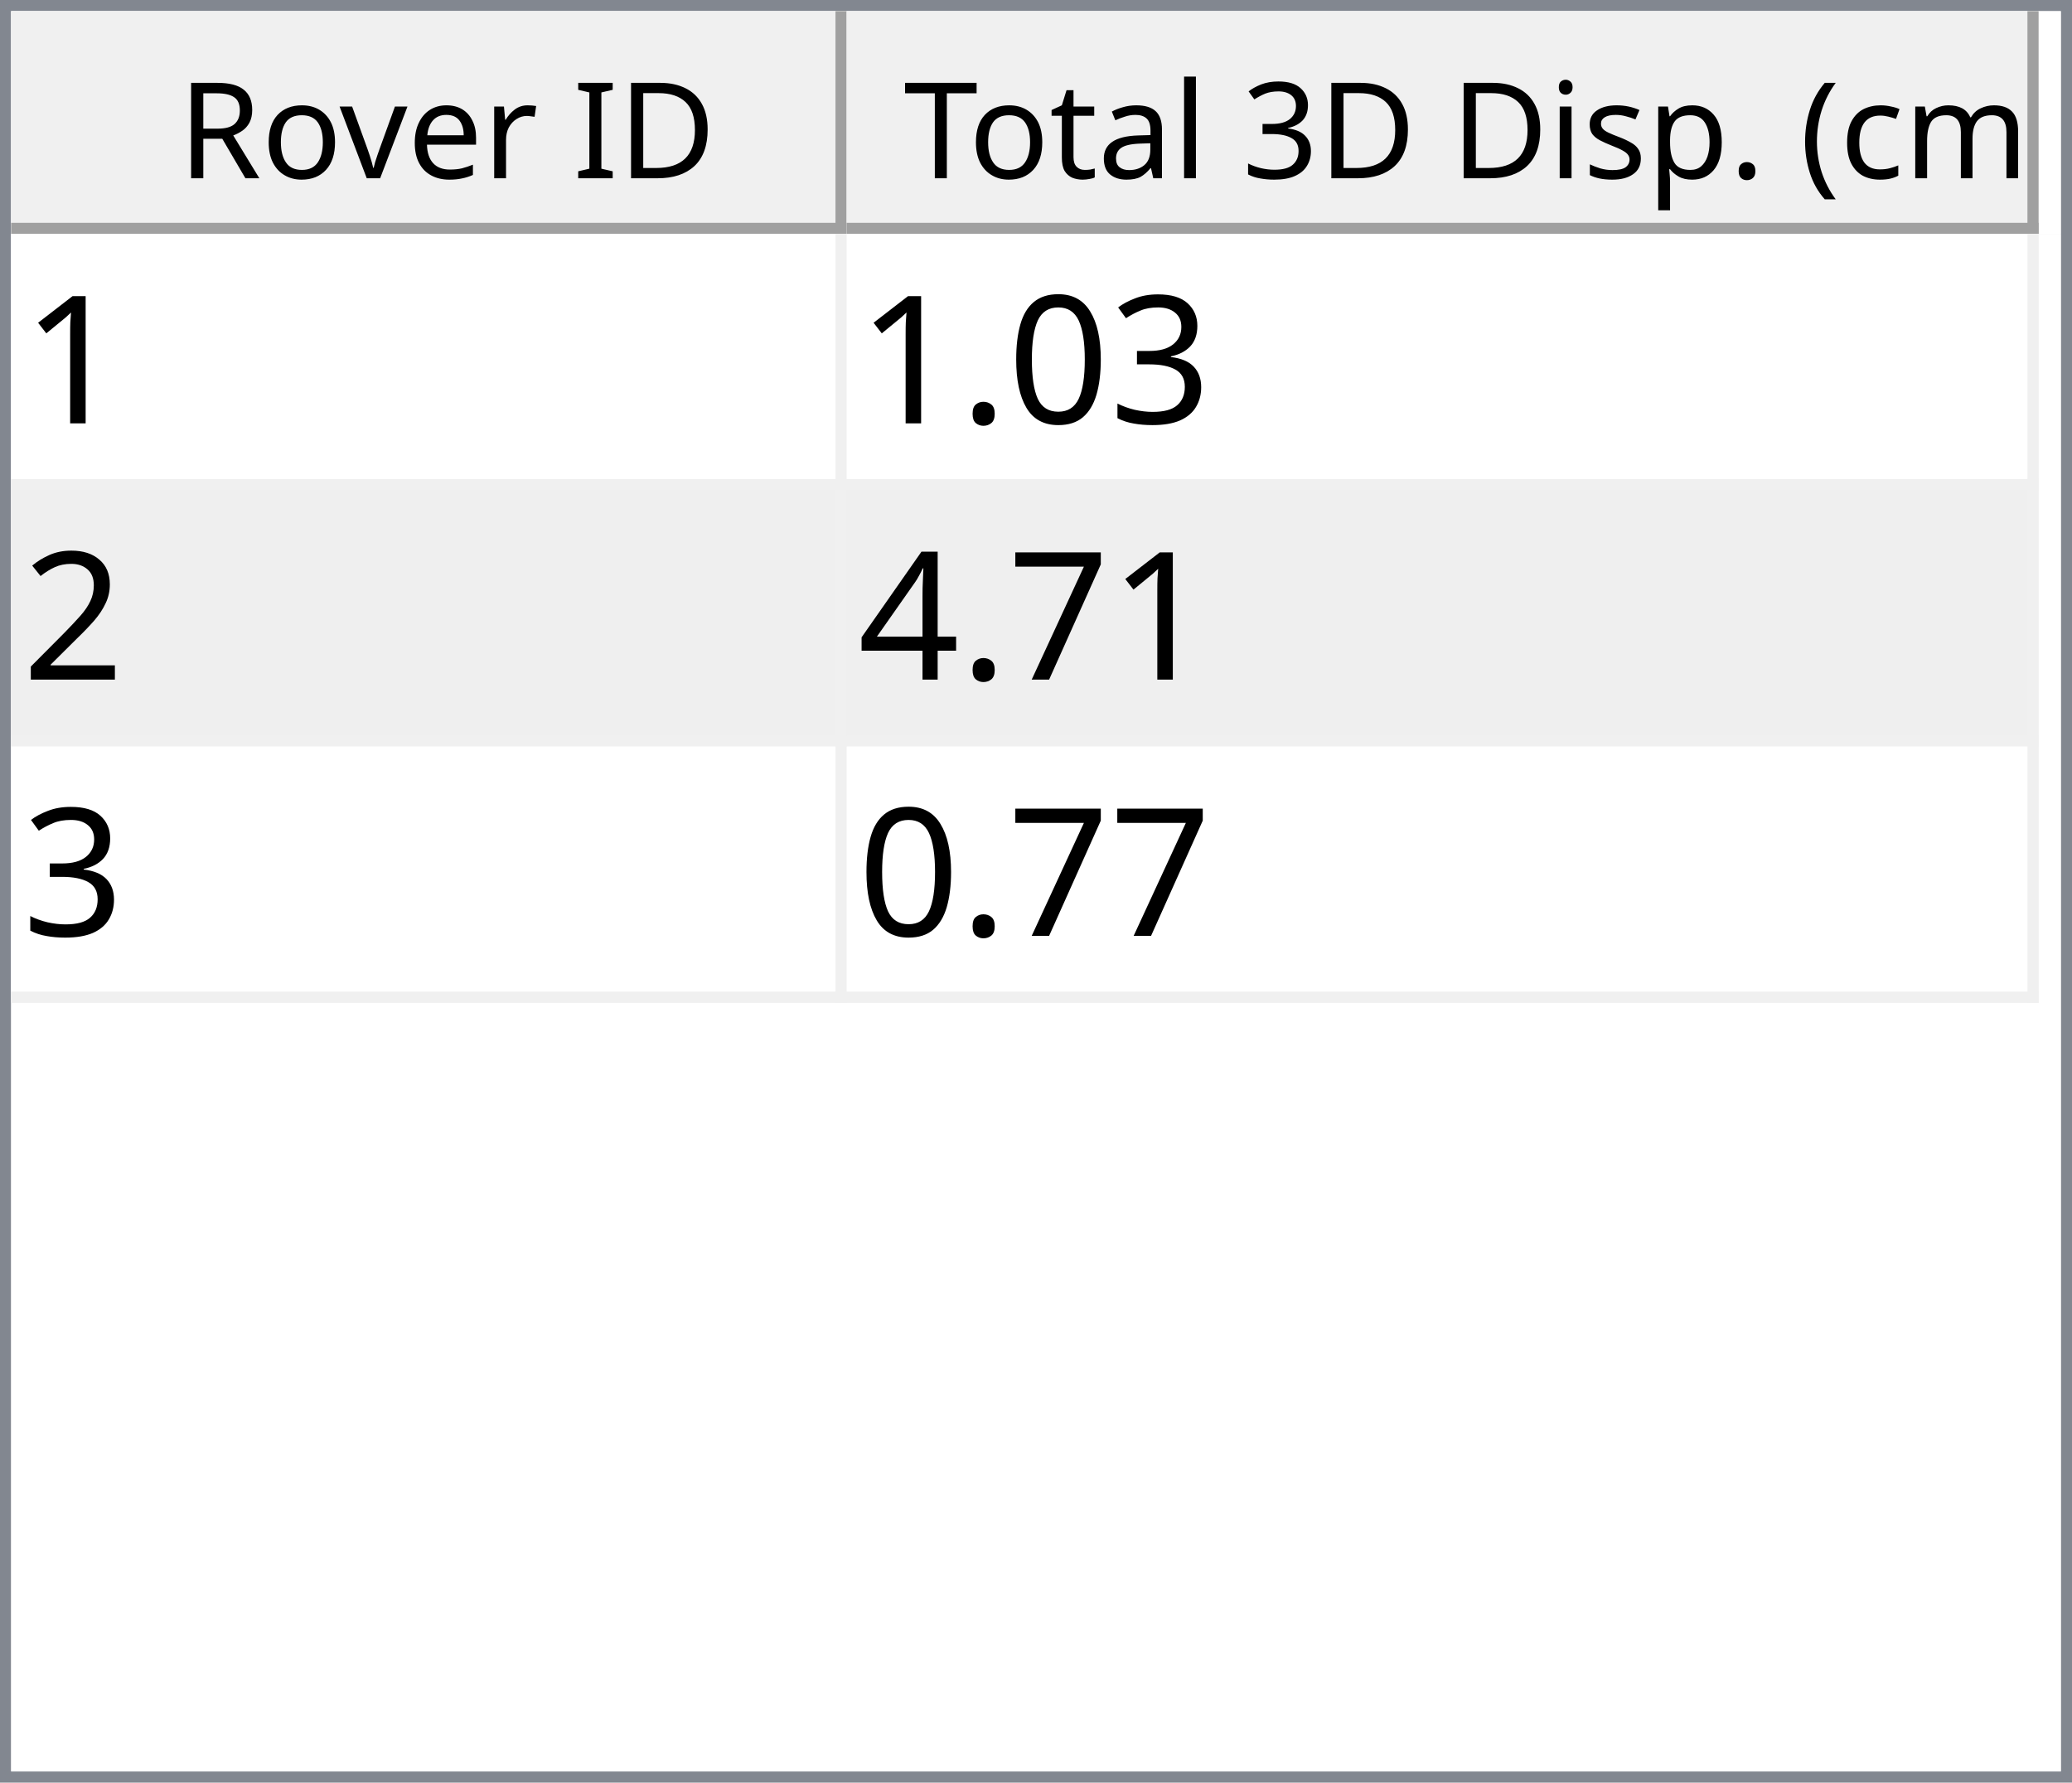
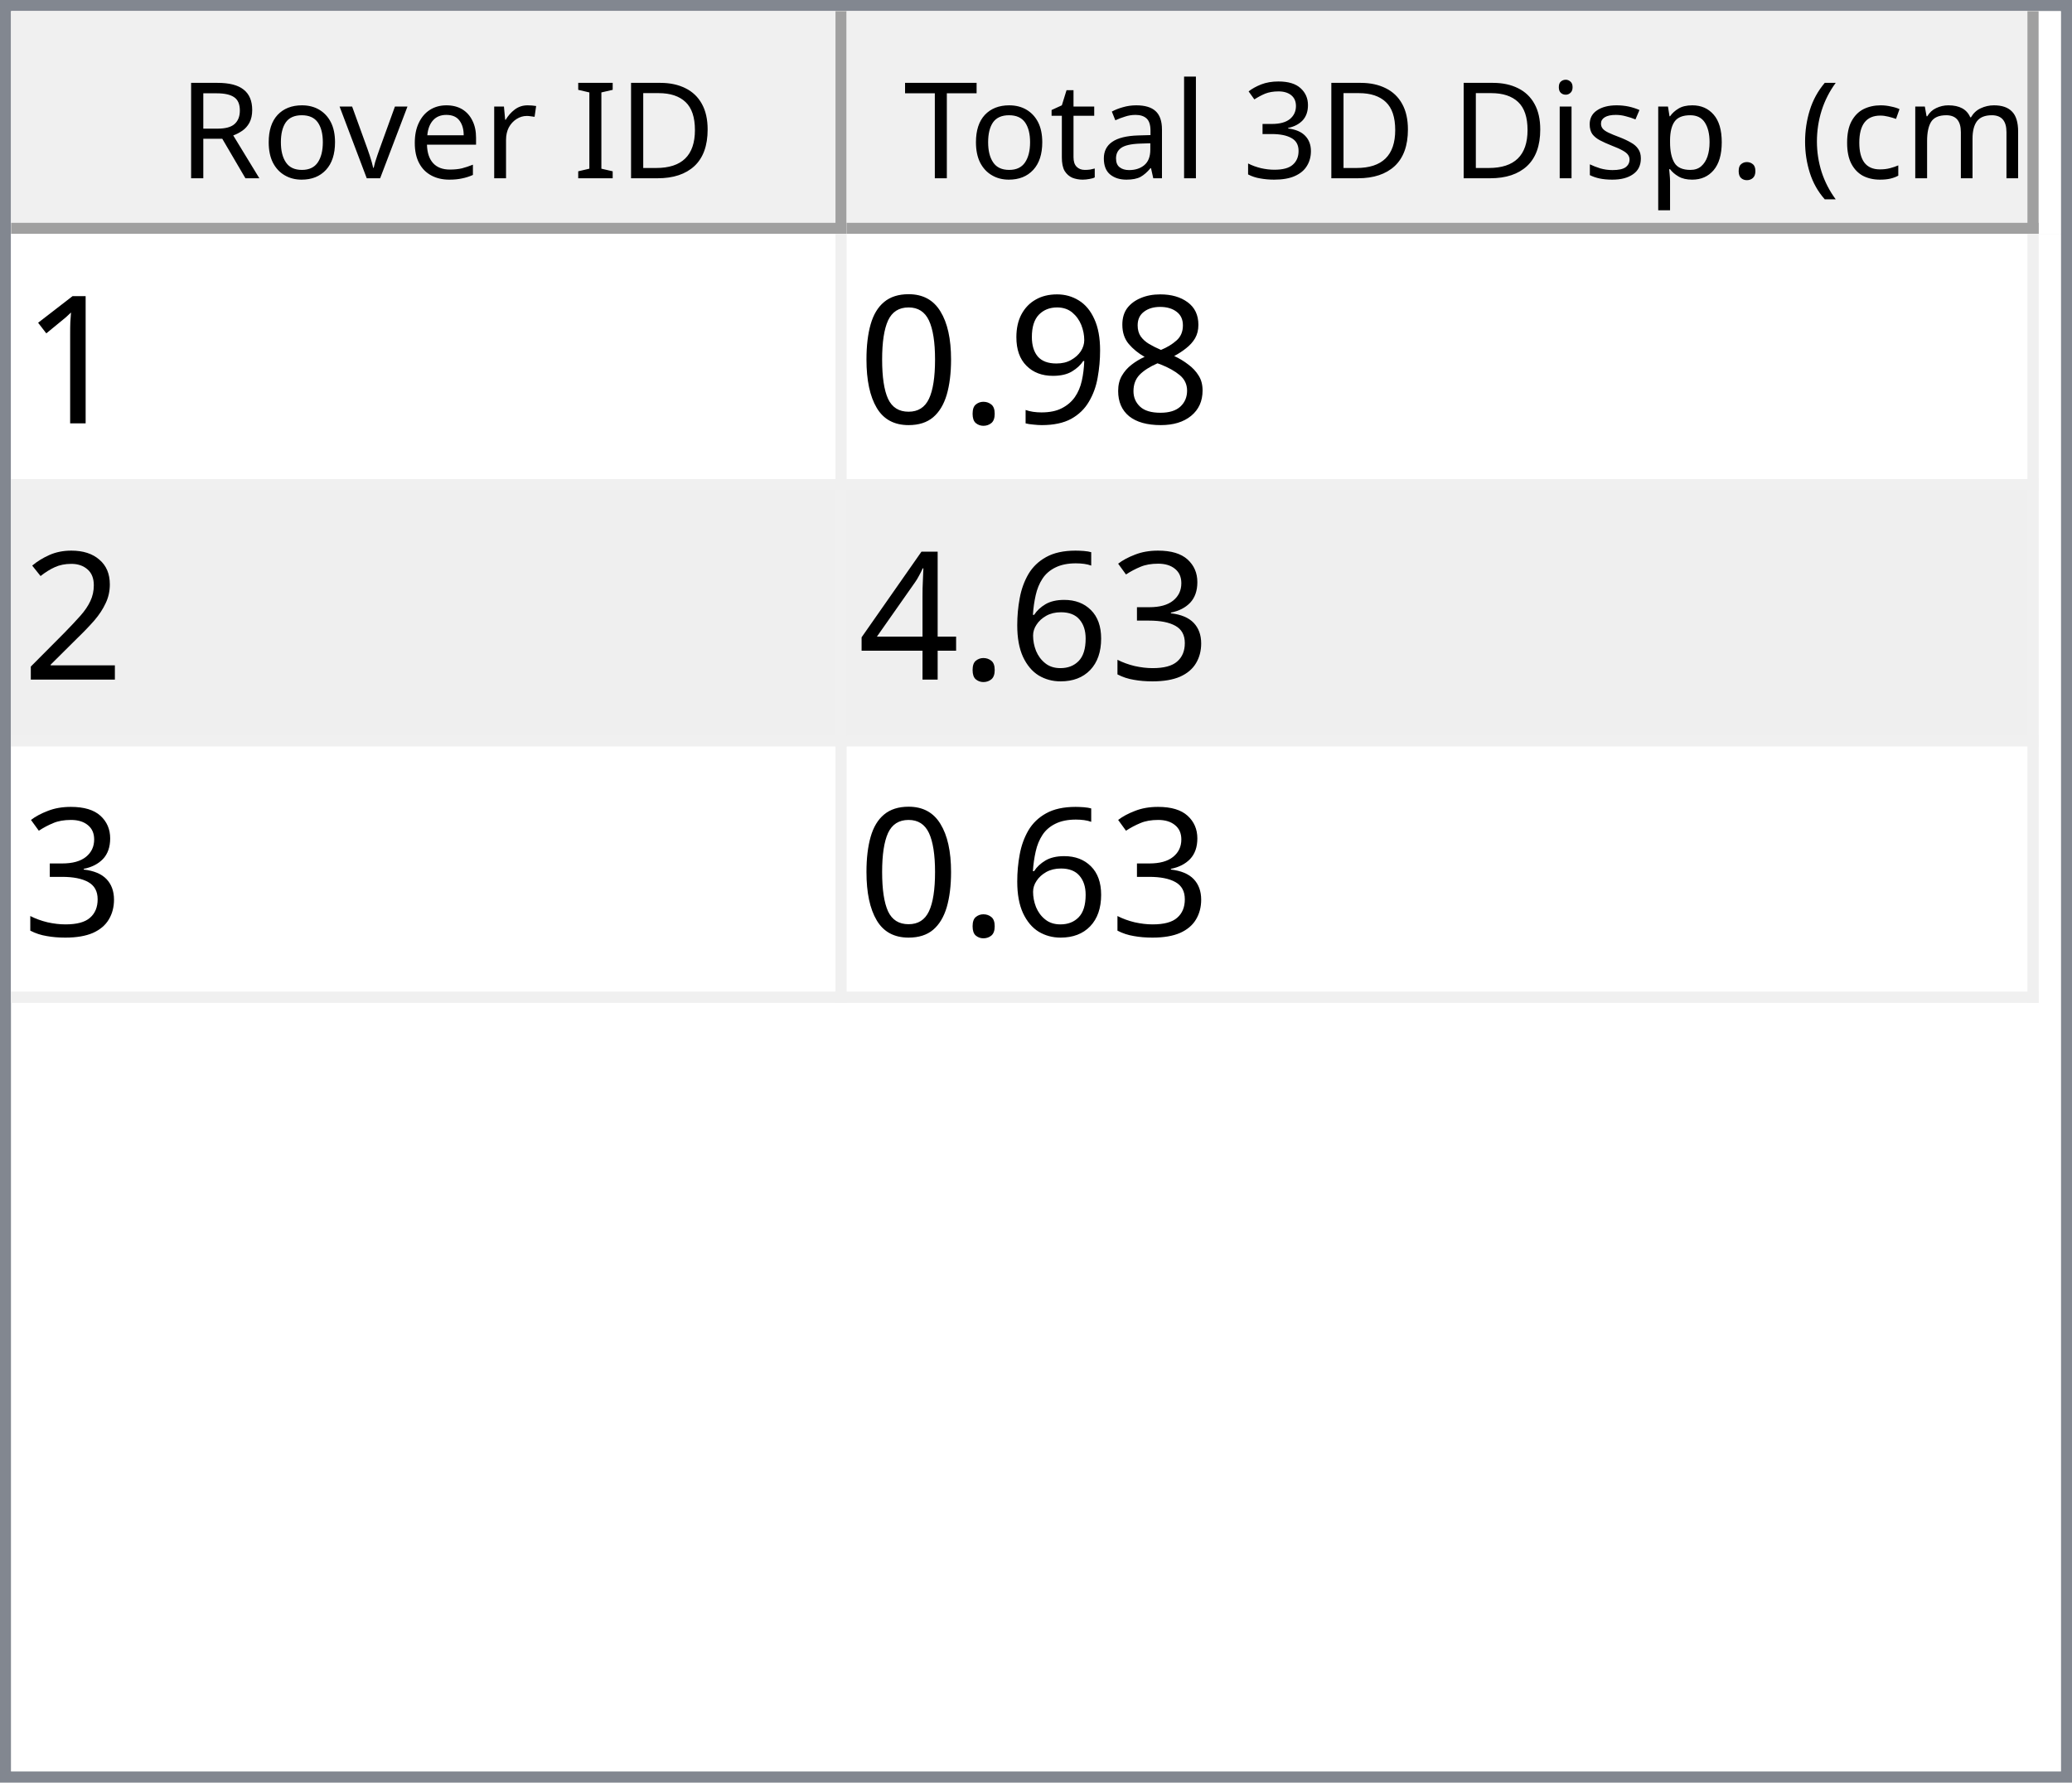
<svg xmlns="http://www.w3.org/2000/svg" style="fill-opacity:1; color-rendering:auto; color-interpolation:auto; text-rendering:auto; stroke:black; stroke-linecap:square; stroke-miterlimit:10; shape-rendering:auto; stroke-opacity:1; fill:black; stroke-dasharray:none; font-weight:normal; stroke-width:1; font-family:'Dialog'; font-style:normal; stroke-linejoin:miter; font-size:12px; stroke-dashoffset:0; image-rendering:auto;" width="186" height="160">
  <defs id="genericDefs" />
  <g>
    <defs id="defs1">
      <clipPath clipPathUnits="userSpaceOnUse" id="clipPath1">
        <path d="M0 0 L186 0 L186 160 L0 160 L0 0 Z" />
      </clipPath>
      <clipPath clipPathUnits="userSpaceOnUse" id="clipPath2">
        <path d="M0 0 L0 160 L186 160 L186 0 Z" />
      </clipPath>
      <clipPath clipPathUnits="userSpaceOnUse" id="clipPath3">
        <path d="M0 0 L0 20 L184 20 L184 0 Z" />
      </clipPath>
      <clipPath clipPathUnits="userSpaceOnUse" id="clipPath4">
        <path d="M0 0 L0 20 L75 20 L75 0 Z" />
      </clipPath>
      <clipPath clipPathUnits="userSpaceOnUse" id="clipPath5">
        <path d="M1 1 L1 19 L74 19 L74 1 Z" />
      </clipPath>
      <clipPath clipPathUnits="userSpaceOnUse" id="clipPath6">
        <path d="M0 0 L0 18 L73 18 L73 0 Z" />
      </clipPath>
      <clipPath clipPathUnits="userSpaceOnUse" id="clipPath7">
        <path d="M-0.5 -0.5 L-0.5 19.5 L74.5 19.5 L74.5 -0.5 Z" />
      </clipPath>
      <clipPath clipPathUnits="userSpaceOnUse" id="clipPath8">
        <path d="M0 0 L0 20 L107 20 L107 0 Z" />
      </clipPath>
      <clipPath clipPathUnits="userSpaceOnUse" id="clipPath9">
        <path d="M1 1 L1 19 L106 19 L106 1 Z" />
      </clipPath>
      <clipPath clipPathUnits="userSpaceOnUse" id="clipPath10">
        <path d="M0 0 L0 18 L105 18 L105 0 Z" />
      </clipPath>
      <clipPath clipPathUnits="userSpaceOnUse" id="clipPath11">
        <path d="M-0.5 -0.5 L-0.5 19.5 L106.5 19.5 L106.5 -0.5 Z" />
      </clipPath>
      <clipPath clipPathUnits="userSpaceOnUse" id="clipPath12">
        <path d="M0 0 L0 138 L184 138 L184 0 Z" />
      </clipPath>
      <clipPath clipPathUnits="userSpaceOnUse" id="clipPath13">
        <path d="M0 0 L0 69 L182 69 L182 0 Z" />
      </clipPath>
      <clipPath clipPathUnits="userSpaceOnUse" id="clipPath14">
        <path d="M-0.5 -0.5 L-0.5 68.5 L181.5 68.5 L181.5 -0.5 Z" />
      </clipPath>
      <clipPath clipPathUnits="userSpaceOnUse" id="clipPath15">
        <path d="M0 0 L0 22 L74 22 L74 0 Z" />
      </clipPath>
      <clipPath clipPathUnits="userSpaceOnUse" id="clipPath16">
        <path d="M0 0 L0 22 L106 22 L106 0 Z" />
      </clipPath>
      <font horiz-adv-x="64.551" id="font1">
        <font-face ascent="107.91" descent="25.098" units-per-em="100" style="font-style:normal; font-family:Segoe UI; font-weight:normal;" />
        <missing-glyph horiz-adv-x="64.551" d="M8.109 0 L8.109 68.266 L56.453 68.266 L56.453 0 L8.109 0 ZM15.328 7.234 L49.219 7.234 L49.219 61.031 L15.328 61.031 L15.328 7.234 Z" />
        <glyph unicode="D" horiz-adv-x="70.117" d="M9.188 0 L9.188 70.016 L28.516 70.016 Q65.531 70.016 65.531 35.891 Q65.531 19.672 55.25 9.836 Q44.969 0 27.734 0 L9.188 0 ZM17.391 62.594 L17.391 7.422 L27.828 7.422 Q41.609 7.422 49.273 14.797 Q56.938 22.172 56.938 35.688 Q56.938 62.594 28.328 62.594 L17.391 62.594 Z" />
        <glyph unicode="I" horiz-adv-x="26.611" d="M17.391 0 L9.188 0 L9.188 70.016 L17.391 70.016 L17.391 0 Z" />
        <glyph unicode=" " horiz-adv-x="27.393" d="" />
        <glyph unicode="r" horiz-adv-x="34.766" d="M34.188 41.891 Q32.078 43.5 28.125 43.5 Q23 43.5 19.555 38.672 Q16.109 33.844 16.109 25.484 L16.109 0 L8.109 0 L8.109 50 L16.109 50 L16.109 39.703 L16.312 39.703 Q18.016 44.969 21.531 47.922 Q25.047 50.875 29.391 50.875 Q32.516 50.875 34.188 50.203 L34.188 41.891 Z" />
        <glyph unicode="e" horiz-adv-x="52.295" d="M48.297 23 L12.984 23 Q13.188 14.656 17.484 10.109 Q21.781 5.562 29.297 5.562 Q37.75 5.562 44.828 11.141 L44.828 3.609 Q38.234 -1.172 27.391 -1.172 Q16.797 -1.172 10.742 5.641 Q4.688 12.453 4.688 24.812 Q4.688 36.469 11.305 43.82 Q17.922 51.172 27.734 51.172 Q37.547 51.172 42.922 44.828 Q48.297 38.484 48.297 27.203 L48.297 23 ZM40.094 29.781 Q40.047 36.719 36.75 40.578 Q33.453 44.438 27.594 44.438 Q21.922 44.438 17.969 40.383 Q14.016 36.328 13.094 29.781 L40.094 29.781 Z" />
        <glyph unicode="v" horiz-adv-x="47.9" d="M47.406 50 L27.484 0 L19.625 0 L0.688 50 L9.469 50 L22.172 13.672 Q23.578 9.672 23.922 6.688 L24.125 6.688 Q24.609 10.453 25.688 13.484 L38.969 50 L47.406 50 Z" />
        <glyph unicode="o" horiz-adv-x="58.594" d="M29 -1.172 Q17.922 -1.172 11.305 5.836 Q4.688 12.844 4.688 24.422 Q4.688 37.016 11.57 44.094 Q18.453 51.172 30.172 51.172 Q41.359 51.172 47.633 44.289 Q53.906 37.406 53.906 25.203 Q53.906 13.234 47.141 6.031 Q40.375 -1.172 29 -1.172 ZM29.594 44.438 Q21.875 44.438 17.383 39.188 Q12.891 33.938 12.891 24.703 Q12.891 15.828 17.43 10.695 Q21.969 5.562 29.594 5.562 Q37.359 5.562 41.531 10.594 Q45.703 15.625 45.703 24.906 Q45.703 34.281 41.531 39.359 Q37.359 44.438 29.594 44.438 Z" />
        <glyph unicode="R" horiz-adv-x="59.814" d="M59.375 0 L49.609 0 L37.891 19.625 Q36.281 22.359 34.766 24.289 Q33.25 26.219 31.664 27.438 Q30.078 28.656 28.25 29.219 Q26.422 29.781 24.125 29.781 L17.391 29.781 L17.391 0 L9.188 0 L9.188 70.016 L30.078 70.016 Q34.672 70.016 38.555 68.867 Q42.438 67.719 45.289 65.375 Q48.141 63.031 49.758 59.547 Q51.375 56.062 51.375 51.375 Q51.375 47.703 50.273 44.656 Q49.172 41.609 47.148 39.211 Q45.125 36.812 42.266 35.133 Q39.406 33.453 35.844 32.516 L35.844 32.328 Q37.594 31.547 38.891 30.547 Q40.188 29.547 41.359 28.18 Q42.531 26.812 43.68 25.078 Q44.828 23.344 46.234 21.047 L59.375 0 ZM17.391 62.594 L17.391 37.203 L28.516 37.203 Q31.594 37.203 34.203 38.133 Q36.812 39.062 38.719 40.797 Q40.625 42.531 41.703 45.047 Q42.781 47.562 42.781 50.688 Q42.781 56.297 39.141 59.445 Q35.5 62.594 28.609 62.594 L17.391 62.594 Z" />
        <glyph unicode=")" horiz-adv-x="30.176" d="M8.297 -15.922 L1.172 -15.922 Q16.406 2.344 16.406 26.812 Q16.406 51.469 1.078 70.016 L8.297 70.016 Q23.531 52.156 23.531 26.703 Q23.531 1.375 8.297 -15.922 Z" />
        <glyph unicode="m" horiz-adv-x="86.133" d="M79.109 0 L71.094 0 L71.094 28.719 Q71.094 37.016 68.531 40.727 Q65.969 44.438 59.906 44.438 Q54.781 44.438 51.195 39.75 Q47.609 35.062 47.609 28.516 L47.609 0 L39.594 0 L39.594 29.688 Q39.594 44.438 28.219 44.438 Q22.953 44.438 19.531 40.016 Q16.109 35.594 16.109 28.516 L16.109 0 L8.109 0 L8.109 50 L16.109 50 L16.109 42.094 L16.312 42.094 Q21.625 51.172 31.844 51.172 Q36.969 51.172 40.773 48.312 Q44.578 45.453 46 40.828 Q51.562 51.172 62.594 51.172 Q79.109 51.172 79.109 30.812 L79.109 0 Z" />
        <glyph unicode="c" horiz-adv-x="46.191" d="M42.188 2.297 Q36.422 -1.172 28.516 -1.172 Q17.828 -1.172 11.258 5.789 Q4.688 12.75 4.688 23.828 Q4.688 36.188 11.766 43.68 Q18.844 51.172 30.672 51.172 Q37.25 51.172 42.281 48.734 L42.281 40.531 Q36.719 44.438 30.375 44.438 Q22.703 44.438 17.797 38.945 Q12.891 33.453 12.891 24.516 Q12.891 15.719 17.508 10.641 Q22.125 5.562 29.891 5.562 Q36.422 5.562 42.188 9.906 L42.188 2.297 Z" />
        <glyph unicode="(" horiz-adv-x="30.176" d="M29.109 -15.922 L21.969 -15.922 Q6.844 1.375 6.844 26.703 Q6.844 52.156 21.969 70.016 L29.203 70.016 Q13.875 51.469 13.875 26.812 Q13.875 2.344 29.109 -15.922 Z" />
        <glyph unicode="." horiz-adv-x="21.68" d="M10.891 -1.078 Q8.641 -1.078 7.055 0.539 Q5.469 2.156 5.469 4.391 Q5.469 6.641 7.055 8.273 Q8.641 9.906 10.891 9.906 Q13.188 9.906 14.797 8.273 Q16.406 6.641 16.406 4.391 Q16.406 2.156 14.797 0.539 Q13.188 -1.078 10.891 -1.078 Z" />
        <glyph unicode="p" horiz-adv-x="58.789" d="M16.312 7.234 L16.109 7.234 L16.109 -23 L8.109 -23 L8.109 50 L16.109 50 L16.109 41.219 L16.312 41.219 Q22.219 51.172 33.594 51.172 Q43.266 51.172 48.688 44.461 Q54.109 37.75 54.109 26.469 Q54.109 13.922 48 6.375 Q41.891 -1.172 31.297 -1.172 Q21.578 -1.172 16.312 7.234 ZM16.109 27.391 L16.109 20.406 Q16.109 14.203 20.141 9.883 Q24.172 5.562 30.375 5.562 Q37.641 5.562 41.773 11.133 Q45.906 16.703 45.906 26.609 Q45.906 34.969 42.047 39.703 Q38.188 44.438 31.594 44.438 Q24.609 44.438 20.359 39.578 Q16.109 34.719 16.109 27.391 Z" />
        <glyph unicode="s" horiz-adv-x="42.432" d="M5.078 1.812 L5.078 10.406 Q11.625 5.562 19.484 5.562 Q30.031 5.562 30.031 12.594 Q30.031 14.594 29.125 15.992 Q28.219 17.391 26.68 18.461 Q25.141 19.531 23.07 20.383 Q21 21.234 18.609 22.172 Q15.281 23.484 12.766 24.828 Q10.25 26.172 8.57 27.859 Q6.891 29.547 6.031 31.695 Q5.172 33.844 5.172 36.719 Q5.172 40.234 6.789 42.945 Q8.406 45.656 11.086 47.484 Q13.766 49.312 17.211 50.242 Q20.656 51.172 24.312 51.172 Q30.812 51.172 35.938 48.922 L35.938 40.828 Q30.422 44.438 23.25 44.438 Q21 44.438 19.195 43.922 Q17.391 43.406 16.094 42.477 Q14.797 41.547 14.086 40.258 Q13.375 38.969 13.375 37.406 Q13.375 35.453 14.086 34.133 Q14.797 32.812 16.164 31.789 Q17.531 30.766 19.484 29.938 Q21.438 29.109 23.922 28.125 Q27.25 26.859 29.883 25.516 Q32.516 24.172 34.375 22.484 Q36.234 20.797 37.234 18.602 Q38.234 16.406 38.234 13.375 Q38.234 9.672 36.602 6.938 Q34.969 4.203 32.234 2.398 Q29.5 0.594 25.93 -0.289 Q22.359 -1.172 18.453 -1.172 Q10.75 -1.172 5.078 1.812 Z" />
        <glyph unicode="i" horiz-adv-x="24.219" d="M12.203 62.703 Q10.062 62.703 8.547 64.164 Q7.031 65.625 7.031 67.875 Q7.031 70.125 8.547 71.609 Q10.062 73.094 12.203 73.094 Q14.406 73.094 15.945 71.609 Q17.484 70.125 17.484 67.875 Q17.484 65.719 15.945 64.211 Q14.406 62.703 12.203 62.703 ZM16.109 0 L8.109 0 L8.109 50 L16.109 50 L16.109 0 Z" />
        <glyph unicode="3" horiz-adv-x="53.906" d="M46.531 19.828 Q46.531 15.094 44.75 11.211 Q42.969 7.328 39.719 4.57 Q36.469 1.812 31.93 0.297 Q27.391 -1.219 21.922 -1.219 Q11.922 -1.219 6 2.594 L6 11.188 Q13.094 5.609 22.219 5.609 Q25.875 5.609 28.828 6.539 Q31.781 7.469 33.906 9.227 Q36.031 10.984 37.18 13.477 Q38.328 15.969 38.328 19.094 Q38.328 32.812 18.797 32.812 L12.984 32.812 L12.984 39.594 L18.5 39.594 Q35.797 39.594 35.797 52.484 Q35.797 64.406 22.609 64.406 Q15.188 64.406 8.688 59.422 L8.688 67.188 Q15.375 71.188 24.609 71.188 Q29 71.188 32.57 69.969 Q36.141 68.75 38.68 66.555 Q41.219 64.359 42.609 61.281 Q44 58.203 44 54.5 Q44 40.672 30.031 36.719 L30.031 36.531 Q33.594 36.141 36.625 34.797 Q39.656 33.453 41.852 31.305 Q44.047 29.156 45.289 26.25 Q46.531 23.344 46.531 19.828 Z" />
        <glyph unicode="l" horiz-adv-x="24.219" d="M16.109 0 L8.109 0 L8.109 74.031 L16.109 74.031 L16.109 0 Z" />
        <glyph unicode="a" horiz-adv-x="50.879" d="M43.891 0 L35.891 0 L35.891 7.812 L35.688 7.812 Q30.469 -1.172 20.312 -1.172 Q12.844 -1.172 8.617 2.781 Q4.391 6.734 4.391 13.281 Q4.391 27.297 20.906 29.594 L35.891 31.688 Q35.891 44.438 25.594 44.438 Q16.547 44.438 9.281 38.281 L9.281 46.484 Q16.656 51.172 26.266 51.172 Q43.891 51.172 43.891 32.516 L43.891 0 ZM35.891 25.297 L23.828 23.641 Q18.266 22.859 15.43 20.875 Q12.594 18.891 12.594 13.875 Q12.594 10.203 15.211 7.883 Q17.828 5.562 22.172 5.562 Q28.125 5.562 32.008 9.742 Q35.891 13.922 35.891 20.312 L35.891 25.297 Z" />
        <glyph unicode="t" horiz-adv-x="33.887" d="M31.297 0.484 Q28.469 -1.078 23.828 -1.078 Q10.688 -1.078 10.688 13.578 L10.688 43.172 L2.094 43.172 L2.094 50 L10.688 50 L10.688 62.203 L18.703 64.797 L18.703 50 L31.297 50 L31.297 43.172 L18.703 43.172 L18.703 14.984 Q18.703 9.969 20.414 7.82 Q22.125 5.672 26.078 5.672 Q29.109 5.672 31.297 7.328 L31.297 0.484 Z" />
        <glyph unicode="T" horiz-adv-x="52.393" d="M50.594 62.594 L30.375 62.594 L30.375 0 L22.172 0 L22.172 62.594 L2 62.594 L2 70.016 L50.594 70.016 L50.594 62.594 Z" />
      </font>
      <font horiz-adv-x="75.0" id="font2">
        <font-face ascent="100.537" descent="21.973" units-per-em="100" style="font-style:normal; font-family:sans-serif; font-weight:normal;" />
        <missing-glyph horiz-adv-x="75.0" d="M12.5 0 L12.5 62.5 L62.5 62.5 L62.5 0 L12.5 0 ZM14.062 1.562 L60.938 1.562 L60.938 60.938 L14.062 60.938 L14.062 1.562 Z" />
        <glyph unicode="1" horiz-adv-x="55.615" d="M37.25 0 L28.469 0 L28.469 56 Q25.297 52.984 20.141 49.953 Q14.984 46.922 10.891 45.406 L10.891 53.906 Q18.266 57.375 23.781 62.305 Q29.297 67.234 31.594 71.875 L37.25 71.875 L37.25 0 Z" />
+         <glyph unicode="8" horiz-adv-x="55.615" d="M17.672 38.812 Q12.203 40.828 9.57 44.539 Q6.938 48.25 6.938 53.422 Q6.938 61.234 12.555 66.555 Q18.172 71.875 27.484 71.875 Q36.859 71.875 42.578 66.43 Q48.297 60.984 48.297 53.172 Q48.297 48.188 45.68 44.508 Q43.062 40.828 37.75 38.812 Q44.344 36.672 47.781 31.883 Q51.219 27.094 51.219 20.453 Q51.219 11.281 44.727 5.031 Q38.234 -1.219 27.641 -1.219 Q17.047 -1.219 10.547 5.055 Q4.047 11.328 4.047 20.703 Q4.047 27.688 7.594 32.398 Q11.141 37.109 17.672 38.812 ZM15.922 53.719 Q15.922 48.641 19.195 45.414 Q22.469 42.188 27.688 42.188 Q32.766 42.188 36.016 45.383 Q39.266 48.578 39.266 53.219 Q39.266 58.062 35.914 61.359 Q32.562 64.656 27.594 64.656 Q22.562 64.656 19.242 61.43 Q15.922 58.203 15.922 53.719 ZM13.094 20.656 Q13.094 16.891 14.875 13.375 Q16.656 9.859 20.172 7.93 Q23.688 6 27.734 6 Q34.031 6 38.133 10.055 Q42.234 14.109 42.234 20.359 Q42.234 26.703 38.016 30.859 Q33.797 35.016 27.438 35.016 Q21.234 35.016 17.164 30.914 Q13.094 26.812 13.094 20.656 Z" />
+         <glyph unicode="9" horiz-adv-x="55.615" d="M5.469 16.547 L13.922 17.328 Q14.984 11.375 18.016 8.688 Q21.047 6 25.781 6 Q29.828 6 32.883 7.859 Q35.938 9.719 37.891 12.82 Q39.844 15.922 41.164 21.195 Q42.484 26.469 42.484 31.938 Q42.484 32.516 42.438 33.688 Q39.797 29.5 35.234 26.883 Q30.672 24.266 25.344 24.266 Q16.453 24.266 10.305 30.711 Q4.156 37.156 4.156 47.703 Q4.156 58.594 10.578 65.234 Q17 71.875 26.656 71.875 Q33.641 71.875 39.43 68.117 Q45.219 64.359 48.219 57.398 Q51.219 50.438 51.219 37.25 Q51.219 23.531 48.242 15.406 Q45.266 7.281 39.383 3.031 Q33.5 -1.219 25.594 -1.219 Q17.188 -1.219 11.867 3.445 Q6.547 8.109 5.469 16.547 ZM41.453 48.141 Q41.453 55.719 37.43 60.156 Q33.406 64.594 27.734 64.594 Q21.875 64.594 17.531 59.812 Q13.188 55.031 13.188 47.406 Q13.188 40.578 17.312 36.305 Q21.438 32.031 27.484 32.031 Q33.594 32.031 37.523 36.305 Q41.453 40.578 41.453 48.141 Z" />
+         <glyph unicode="." horiz-adv-x="27.783" d="M9.078 0 L9.078 10.016 L19.094 10.016 L19.094 0 L9.078 0 Z" />
+         <glyph unicode="0" horiz-adv-x="55.615" d="M4.156 35.297 Q4.156 48 6.766 55.742 Q9.375 63.484 14.523 67.68 Q19.672 71.875 27.484 71.875 Q33.25 71.875 37.594 69.555 Q41.938 67.234 44.773 62.867 Q47.609 58.5 49.219 52.227 Q50.828 45.953 50.828 35.297 Q50.828 22.703 48.242 14.969 Q45.656 7.234 40.508 3.008 Q35.359 -1.219 27.484 -1.219 Q17.141 -1.219 11.234 6.203 Q4.156 15.141 4.156 35.297 ZM13.188 35.297 Q13.188 17.672 17.312 11.836 Q21.438 6 27.484 6 Q33.547 6 37.672 11.859 Q41.797 17.719 41.797 35.297 Q41.797 52.984 37.672 58.789 Q33.547 64.594 27.391 64.594 Q21.344 64.594 17.719 59.469 Q13.188 52.938 13.188 35.297 Z" />
+         <glyph unicode="2" horiz-adv-x="55.615" d="M50.344 8.453 L50.344 0 L3.031 0 Q2.938 3.172 4.047 6.109 Q5.859 10.938 9.836 15.625 Q13.812 20.312 21.344 26.469 Q33.016 36.031 37.117 41.625 Q41.219 47.219 41.219 52.203 Q41.219 57.422 37.477 61.008 Q33.734 64.594 27.734 64.594 Q21.391 64.594 17.578 60.789 Q13.766 56.984 13.719 50.25 L4.688 51.172 Q5.609 61.281 11.664 66.578 Q17.719 71.875 27.938 71.875 Q38.234 71.875 44.242 66.164 Q50.25 60.453 50.25 52 Q50.25 47.703 48.492 43.555 Q46.734 39.406 42.656 34.812 Q38.578 30.219 29.109 22.219 Q21.188 15.578 18.945 13.211 Q16.703 10.844 15.234 8.453 L50.344 8.453 Z" />
        <glyph unicode="3" horiz-adv-x="55.615" d="M4.203 18.891 L12.984 20.062 Q14.5 12.594 18.141 9.297 Q21.781 6 27 6 Q33.203 6 37.477 10.297 Q41.75 14.594 41.75 20.953 Q41.75 27 37.797 30.93 Q33.844 34.859 27.734 34.859 Q25.25 34.859 21.531 33.891 L22.516 41.609 Q23.391 41.5 23.922 41.5 Q29.547 41.5 34.039 44.43 Q38.531 47.359 38.531 53.469 Q38.531 58.297 35.258 61.477 Q31.984 64.656 26.812 64.656 Q21.688 64.656 18.266 61.43 Q14.844 58.203 13.875 51.766 L5.078 53.328 Q6.688 62.156 12.398 67.016 Q18.109 71.875 26.609 71.875 Q32.469 71.875 37.398 69.359 Q42.328 66.844 44.945 62.5 Q47.562 58.156 47.562 53.266 Q47.562 48.641 45.07 44.828 Q42.578 41.016 37.703 38.766 Q44.047 37.312 47.562 32.695 Q51.078 28.078 51.078 21.141 Q51.078 11.766 44.242 5.25 Q37.406 -1.266 26.953 -1.266 Q17.531 -1.266 11.305 4.352 Q5.078 9.969 4.203 18.891 Z" />
-         <glyph unicode="0" horiz-adv-x="55.615" d="M4.156 35.297 Q4.156 48 6.766 55.742 Q9.375 63.484 14.523 67.68 Q19.672 71.875 27.484 71.875 Q33.25 71.875 37.594 69.555 Q41.938 67.234 44.773 62.867 Q47.609 58.5 49.219 52.227 Q50.828 45.953 50.828 35.297 Q50.828 22.703 48.242 14.969 Q45.656 7.234 40.508 3.008 Q35.359 -1.219 27.484 -1.219 Q17.141 -1.219 11.234 6.203 Q4.156 15.141 4.156 35.297 ZM13.188 35.297 Q13.188 17.672 17.312 11.836 Q21.438 6 27.484 6 Q33.547 6 37.672 11.859 Q41.797 17.719 41.797 35.297 Q41.797 52.984 37.672 58.789 Q33.547 64.594 27.391 64.594 Q21.344 64.594 17.719 59.469 Q13.188 52.938 13.188 35.297 Z" />
-         <glyph unicode="." horiz-adv-x="27.783" d="M9.078 0 L9.078 10.016 L19.094 10.016 L19.094 0 L9.078 0 Z" />
-         <glyph unicode="2" horiz-adv-x="55.615" d="M50.344 8.453 L50.344 0 L3.031 0 Q2.938 3.172 4.047 6.109 Q5.859 10.938 9.836 15.625 Q13.812 20.312 21.344 26.469 Q33.016 36.031 37.117 41.625 Q41.219 47.219 41.219 52.203 Q41.219 57.422 37.477 61.008 Q33.734 64.594 27.734 64.594 Q21.391 64.594 17.578 60.789 Q13.766 56.984 13.719 50.25 L4.688 51.172 Q5.609 61.281 11.664 66.578 Q17.719 71.875 27.938 71.875 Q38.234 71.875 44.242 66.164 Q50.25 60.453 50.25 52 Q50.25 47.703 48.492 43.555 Q46.734 39.406 42.656 34.812 Q38.578 30.219 29.109 22.219 Q21.188 15.578 18.945 13.211 Q16.703 10.844 15.234 8.453 L50.344 8.453 Z" />
-         <glyph unicode="7" horiz-adv-x="55.615" d="M4.734 62.203 L4.734 70.656 L51.078 70.656 L51.078 63.812 Q44.234 56.547 37.523 44.484 Q30.812 32.422 27.156 19.672 Q24.516 10.688 23.781 0 L14.75 0 Q14.891 8.453 18.062 20.414 Q21.234 32.375 27.172 43.484 Q33.109 54.594 39.797 62.203 L4.734 62.203 Z" />
+         <glyph unicode="6" horiz-adv-x="55.615" d="M49.75 54.047 L41.016 53.375 Q39.844 58.547 37.703 60.891 Q34.125 64.656 28.906 64.656 Q24.703 64.656 21.531 62.312 Q17.391 59.281 14.992 53.469 Q12.594 47.656 12.5 36.922 Q15.672 41.75 20.266 44.094 Q24.859 46.438 29.891 46.438 Q38.672 46.438 44.852 39.969 Q51.031 33.5 51.031 23.25 Q51.031 16.5 48.125 10.719 Q45.219 4.938 40.141 1.859 Q35.062 -1.219 28.609 -1.219 Q17.625 -1.219 10.695 6.859 Q3.766 14.938 3.766 33.5 Q3.766 54.25 11.422 63.672 Q18.109 71.875 29.438 71.875 Q37.891 71.875 43.289 67.141 Q48.688 62.406 49.75 54.047 ZM13.875 23.188 Q13.875 18.656 15.797 14.508 Q17.719 10.359 21.188 8.18 Q24.656 6 28.469 6 Q34.031 6 38.039 10.492 Q42.047 14.984 42.047 22.703 Q42.047 30.125 38.086 34.398 Q34.125 38.672 28.125 38.672 Q22.172 38.672 18.023 34.398 Q13.875 30.125 13.875 23.188 Z" />
        <glyph unicode="4" horiz-adv-x="55.615" d="M32.328 0 L32.328 17.141 L1.266 17.141 L1.266 25.203 L33.938 71.578 L41.109 71.578 L41.109 25.203 L50.781 25.203 L50.781 17.141 L41.109 17.141 L41.109 0 L32.328 0 ZM32.328 25.203 L32.328 57.469 L9.906 25.203 L32.328 25.203 Z" />
      </font>
    </defs>
    <g style="fill:white; stroke:white;">
      <rect x="0" y="0" width="186" style="clip-path:url(#clipPath1); stroke:none;" height="160" />
    </g>
    <g style="fill:white; text-rendering:optimizeSpeed; color-rendering:optimizeSpeed; image-rendering:optimizeSpeed; shape-rendering:crispEdges; stroke:white; color-interpolation:sRGB;">
      <rect x="0" width="186" height="160" y="0" style="stroke:none;" />
      <path style="stroke:none;" d="M0 160 L186 160 L186 0 L0 0 Z" />
    </g>
    <g style="fill:rgb(240,240,240); font-family:'Segoe UI'; stroke:rgb(240,240,240);">
      <rect x="0" y="0" width="186" style="clip-path:url(#clipPath2); stroke:none;" height="160" />
    </g>
    <g style="fill:rgb(130,135,144); font-family:'Segoe UI'; stroke:rgb(130,135,144);">
      <path d="M0 0 L186 0 L186 160 L0 160 L0 0 ZM1 1 L185 1 L185 159 L1 159 L1 1 Z" style="fill-rule:evenodd; clip-path:url(#clipPath2); stroke:none;" />
    </g>
    <g style="fill:white; font-family:'Segoe UI'; stroke:white;" transform="translate(1,1)">
      <rect x="0" y="0" width="184" style="clip-path:url(#clipPath3); stroke:none;" height="20" />
    </g>
    <g style="fill:rgb(240,240,240); font-family:'Segoe UI'; stroke:rgb(240,240,240);" transform="translate(1,1)">
      <rect x="0" y="0" width="75" style="clip-path:url(#clipPath4); stroke:none;" height="20" />
    </g>
    <g style="font-family:'Segoe UI';" transform="translate(2,2)">
      <text x="14" xml:space="preserve" y="14" style="clip-path:url(#clipPath6); stroke:none;">Rover ID</text>
    </g>
    <g style="fill:rgb(160,160,160); font-family:'Segoe UI'; stroke:rgb(160,160,160); stroke-linejoin:bevel;" transform="translate(1.5,1.5)">
      <line x1="74" x2="74" y1="0" style="fill:none; clip-path:url(#clipPath7);" y2="19" />
    </g>
    <g style="fill:rgb(160,160,160); font-family:'Segoe UI'; stroke:rgb(160,160,160); stroke-linejoin:bevel;" transform="matrix(1,0,0,1,1,1) translate(0.5,0.5)">
      <line x1="0" x2="74" y1="19" style="fill:none; clip-path:url(#clipPath7);" y2="19" />
    </g>
    <g style="fill:rgb(240,240,240); font-family:'Segoe UI'; stroke:rgb(240,240,240);" transform="translate(76,1)">
      <rect x="0" y="0" width="107" style="clip-path:url(#clipPath8); stroke:none;" height="20" />
    </g>
    <g style="font-family:'Segoe UI';" transform="translate(77,2)">
      <text x="1" xml:space="preserve" y="14" style="clip-path:url(#clipPath10); stroke:none;"> Total 3D Disp. (cm)</text>
    </g>
    <g style="fill:rgb(160,160,160); font-family:'Segoe UI'; stroke:rgb(160,160,160); stroke-linejoin:bevel;" transform="translate(76.5,1.5)">
      <line x1="106" x2="106" y1="0" style="fill:none; clip-path:url(#clipPath11);" y2="19" />
    </g>
    <g style="fill:rgb(160,160,160); font-family:'Segoe UI'; stroke:rgb(160,160,160); stroke-linejoin:bevel;" transform="matrix(1,0,0,1,76,1) translate(0.5,0.5)">
      <line x1="0" x2="106" y1="19" style="fill:none; clip-path:url(#clipPath11);" y2="19" />
    </g>
    <g style="fill:white; font-family:'Segoe UI'; stroke:white;" transform="translate(1,21)">
      <rect x="0" y="0" width="184" style="clip-path:url(#clipPath12); stroke:none;" height="138" />
    </g>
    <g style="fill:rgb(240,240,240); font-size:16px; font-family:sans-serif; stroke:rgb(240,240,240);" transform="translate(1,21)">
      <rect x="0" y="0" width="182" style="clip-path:url(#clipPath13); stroke:none;" height="69" />
      <line transform="translate(0.5,0.5)" x1="0" x2="181" y1="22" style="clip-path:url(#clipPath14); fill:none; stroke-linejoin:bevel;" y2="22" />
    </g>
    <g transform="matrix(1,0,0,1,1,21) translate(0.5,0.5)" style="fill:rgb(240,240,240); font-size:16px; font-family:sans-serif; stroke:rgb(240,240,240); stroke-linejoin:bevel;">
      <line x1="0" x2="181" y1="45" style="fill:none; clip-path:url(#clipPath14);" y2="45" />
    </g>
    <g transform="matrix(1,0,0,1,1,21) translate(0.5,0.5)" style="fill:rgb(240,240,240); font-size:16px; font-family:sans-serif; stroke:rgb(240,240,240); stroke-linejoin:bevel;">
      <line x1="0" x2="181" y1="68" style="fill:none; clip-path:url(#clipPath14);" y2="68" />
    </g>
    <g transform="matrix(1,0,0,1,1,21) translate(0.5,0.5)" style="fill:rgb(240,240,240); font-size:16px; font-family:sans-serif; stroke:rgb(240,240,240); stroke-linejoin:bevel;">
      <line x1="74" x2="74" y1="0" style="fill:none; clip-path:url(#clipPath14);" y2="68" />
    </g>
    <g transform="matrix(1,0,0,1,1,21) translate(0.5,0.5)" style="fill:rgb(240,240,240); font-size:16px; font-family:sans-serif; stroke:rgb(240,240,240); stroke-linejoin:bevel;">
      <line x1="181" x2="181" y1="0" style="fill:none; clip-path:url(#clipPath14);" y2="68" />
    </g>
    <g style="fill:white; font-size:16px; font-family:sans-serif; stroke:white;" transform="matrix(1,0,0,1,1,21)">
      <rect x="0" y="0" width="74" style="clip-path:url(#clipPath15); stroke:none;" height="22" />
      <text x="1" y="17" style="fill:black; clip-path:url(#clipPath15); stroke:none;" xml:space="preserve">1</text>
    </g>
    <g style="fill:white; font-size:16px; font-family:sans-serif; stroke:white;" transform="matrix(1,0,0,1,1,21) translate(75,0)">
      <rect x="0" y="0" width="106" style="clip-path:url(#clipPath16); stroke:none;" height="22" />
-       <text x="1" y="17" style="fill:black; clip-path:url(#clipPath16); stroke:none;" xml:space="preserve">1.03</text>
+       <text x="1" y="17" style="fill:black; clip-path:url(#clipPath16); stroke:none;" xml:space="preserve">0.98</text>
    </g>
    <g style="fill:rgb(239,239,239); font-size:16px; font-family:sans-serif; stroke:rgb(239,239,239);" transform="matrix(1,0,0,1,1,21) translate(0,23)">
      <rect x="0" y="0" width="74" style="clip-path:url(#clipPath15); stroke:none;" height="22" />
      <text x="1" y="17" style="fill:black; clip-path:url(#clipPath15); stroke:none;" xml:space="preserve">2</text>
    </g>
    <g style="fill:rgb(239,239,239); font-size:16px; font-family:sans-serif; stroke:rgb(239,239,239);" transform="matrix(1,0,0,1,1,21) translate(75,23)">
      <rect x="0" y="0" width="106" style="clip-path:url(#clipPath16); stroke:none;" height="22" />
-       <text x="1" y="17" style="fill:black; clip-path:url(#clipPath16); stroke:none;" xml:space="preserve">4.71</text>
+       <text x="1" y="17" style="fill:black; clip-path:url(#clipPath16); stroke:none;" xml:space="preserve">4.63</text>
    </g>
    <g style="fill:white; font-size:16px; font-family:sans-serif; stroke:white;" transform="matrix(1,0,0,1,1,21) translate(0,46)">
      <rect x="0" y="0" width="74" style="clip-path:url(#clipPath15); stroke:none;" height="22" />
      <text x="1" y="17" style="fill:black; clip-path:url(#clipPath15); stroke:none;" xml:space="preserve">3</text>
    </g>
    <g style="fill:white; font-size:16px; font-family:sans-serif; stroke:white;" transform="matrix(1,0,0,1,1,21) translate(75,46)">
      <rect x="0" y="0" width="106" style="clip-path:url(#clipPath16); stroke:none;" height="22" />
-       <text x="1" y="17" style="fill:black; clip-path:url(#clipPath16); stroke:none;" xml:space="preserve">0.77</text>
+       <text x="1" y="17" style="fill:black; clip-path:url(#clipPath16); stroke:none;" xml:space="preserve">0.63</text>
    </g>
  </g>
</svg>
